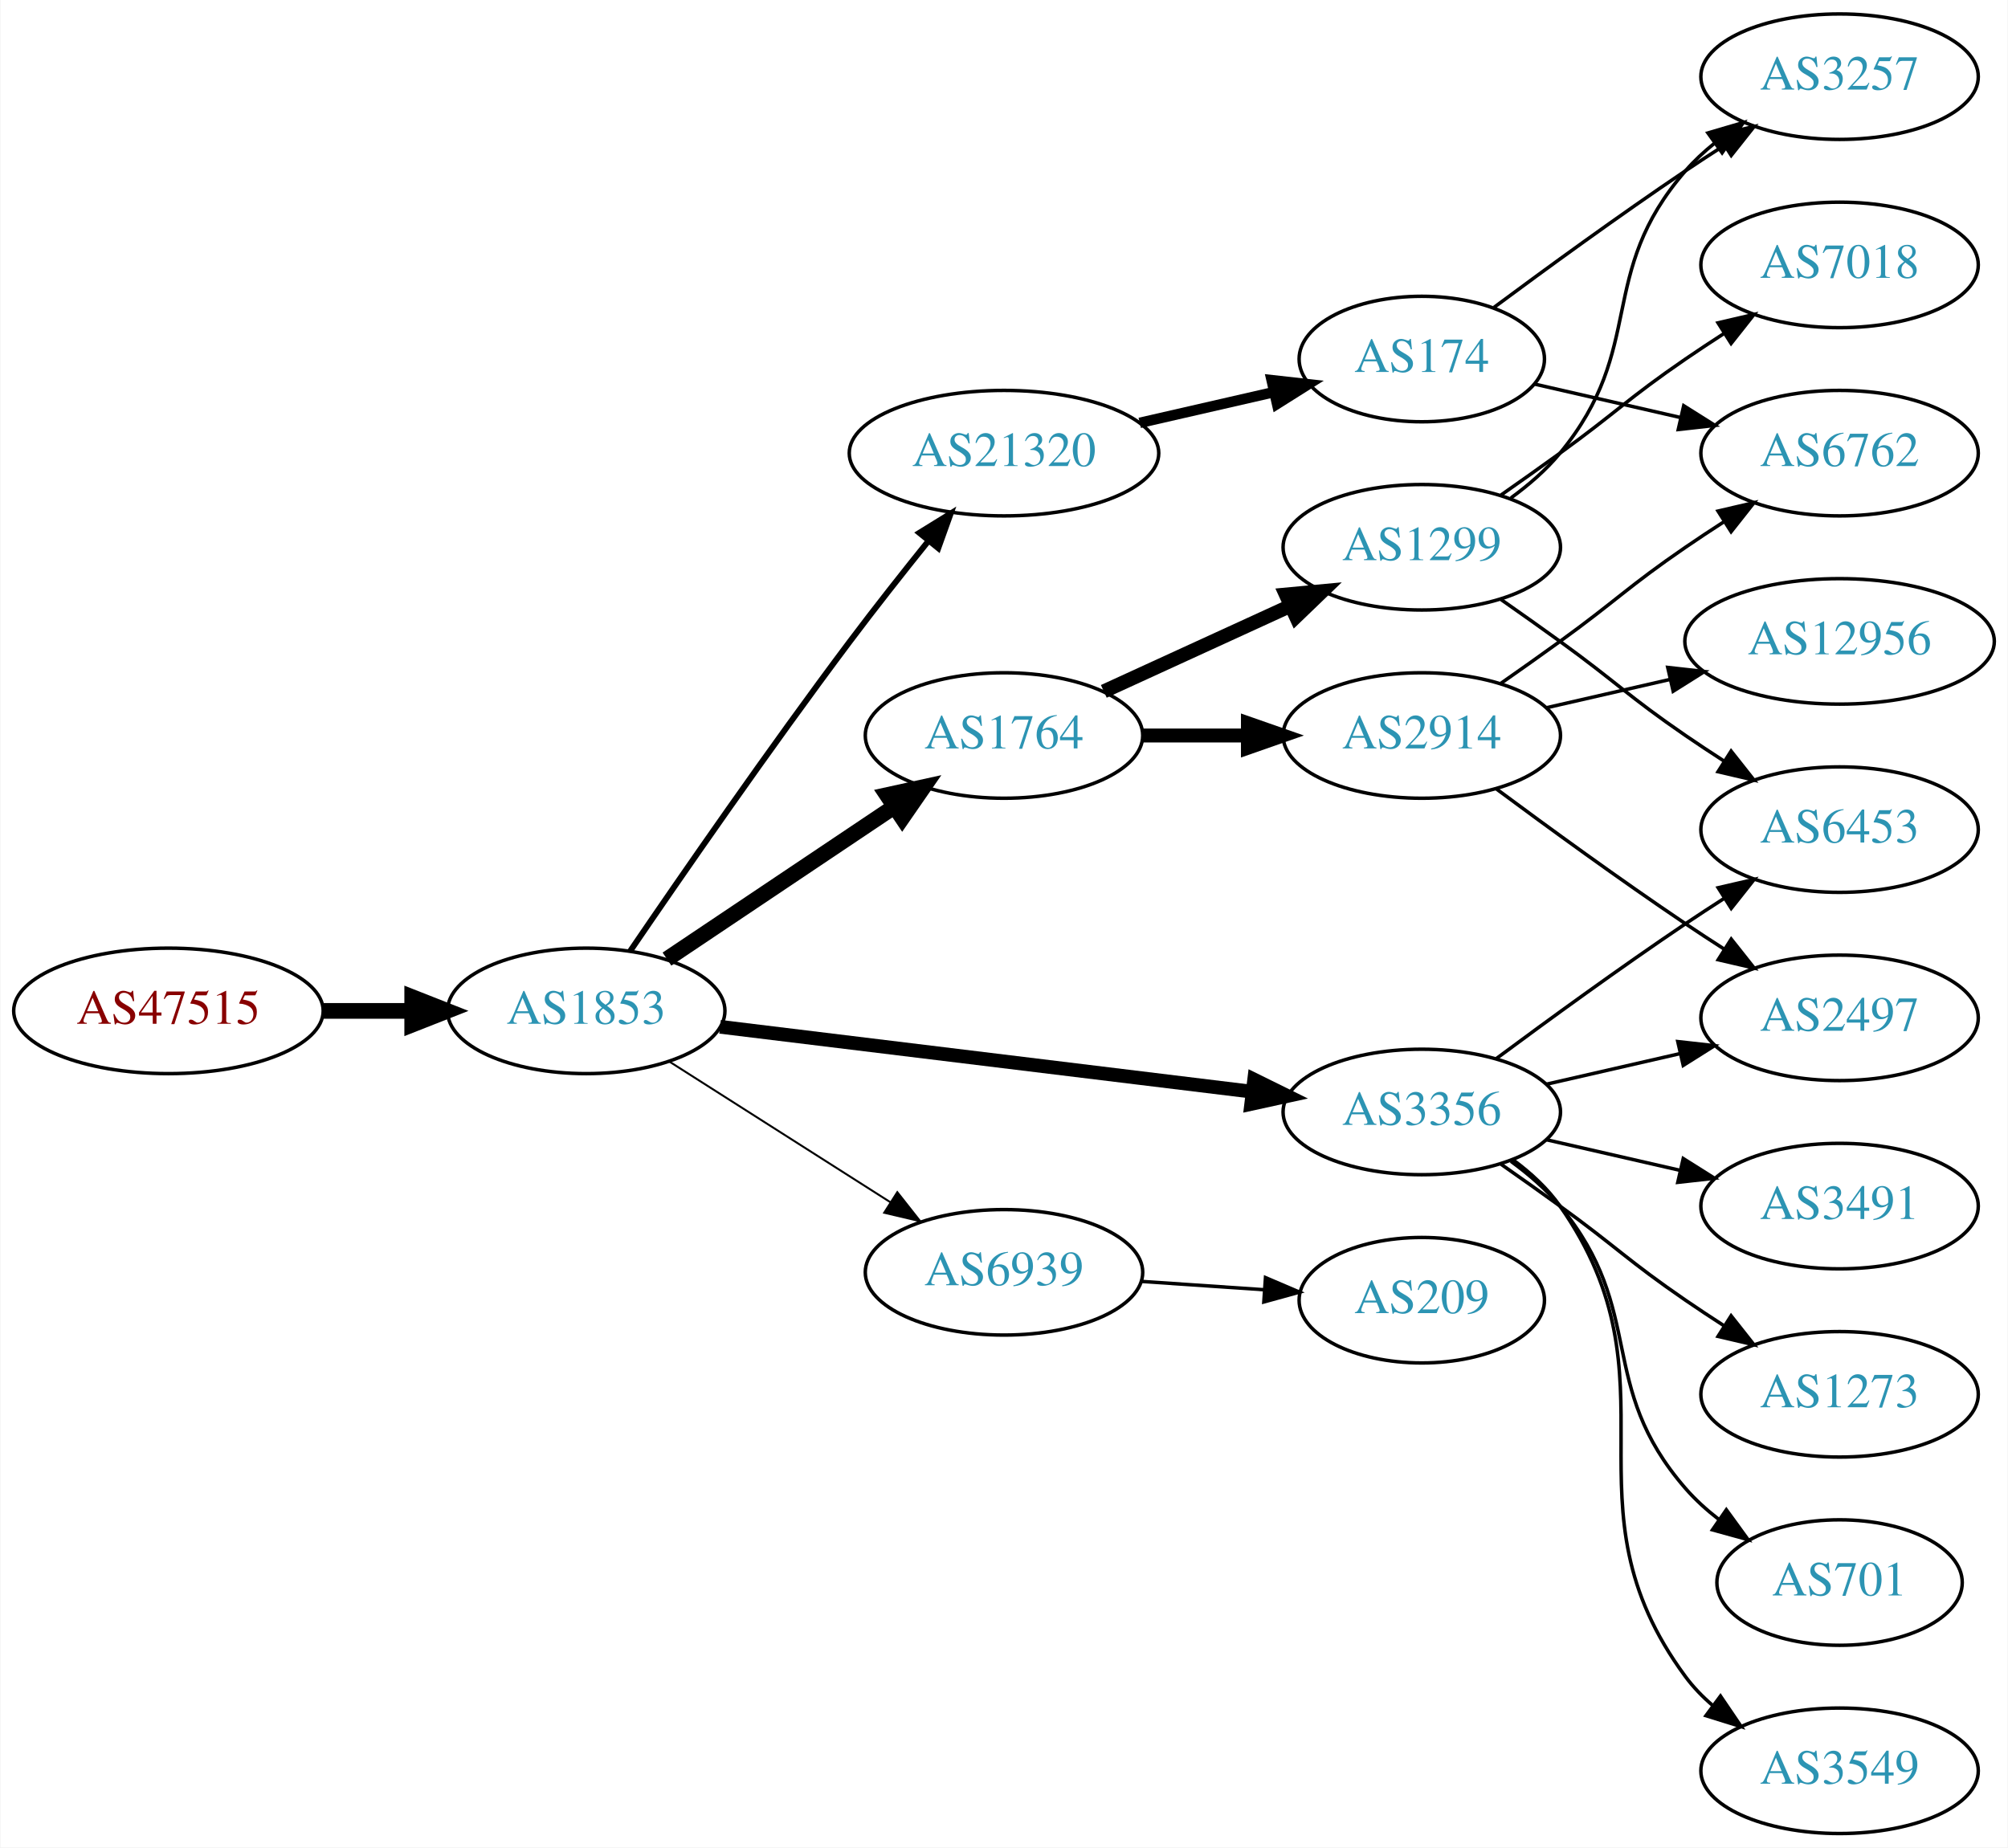
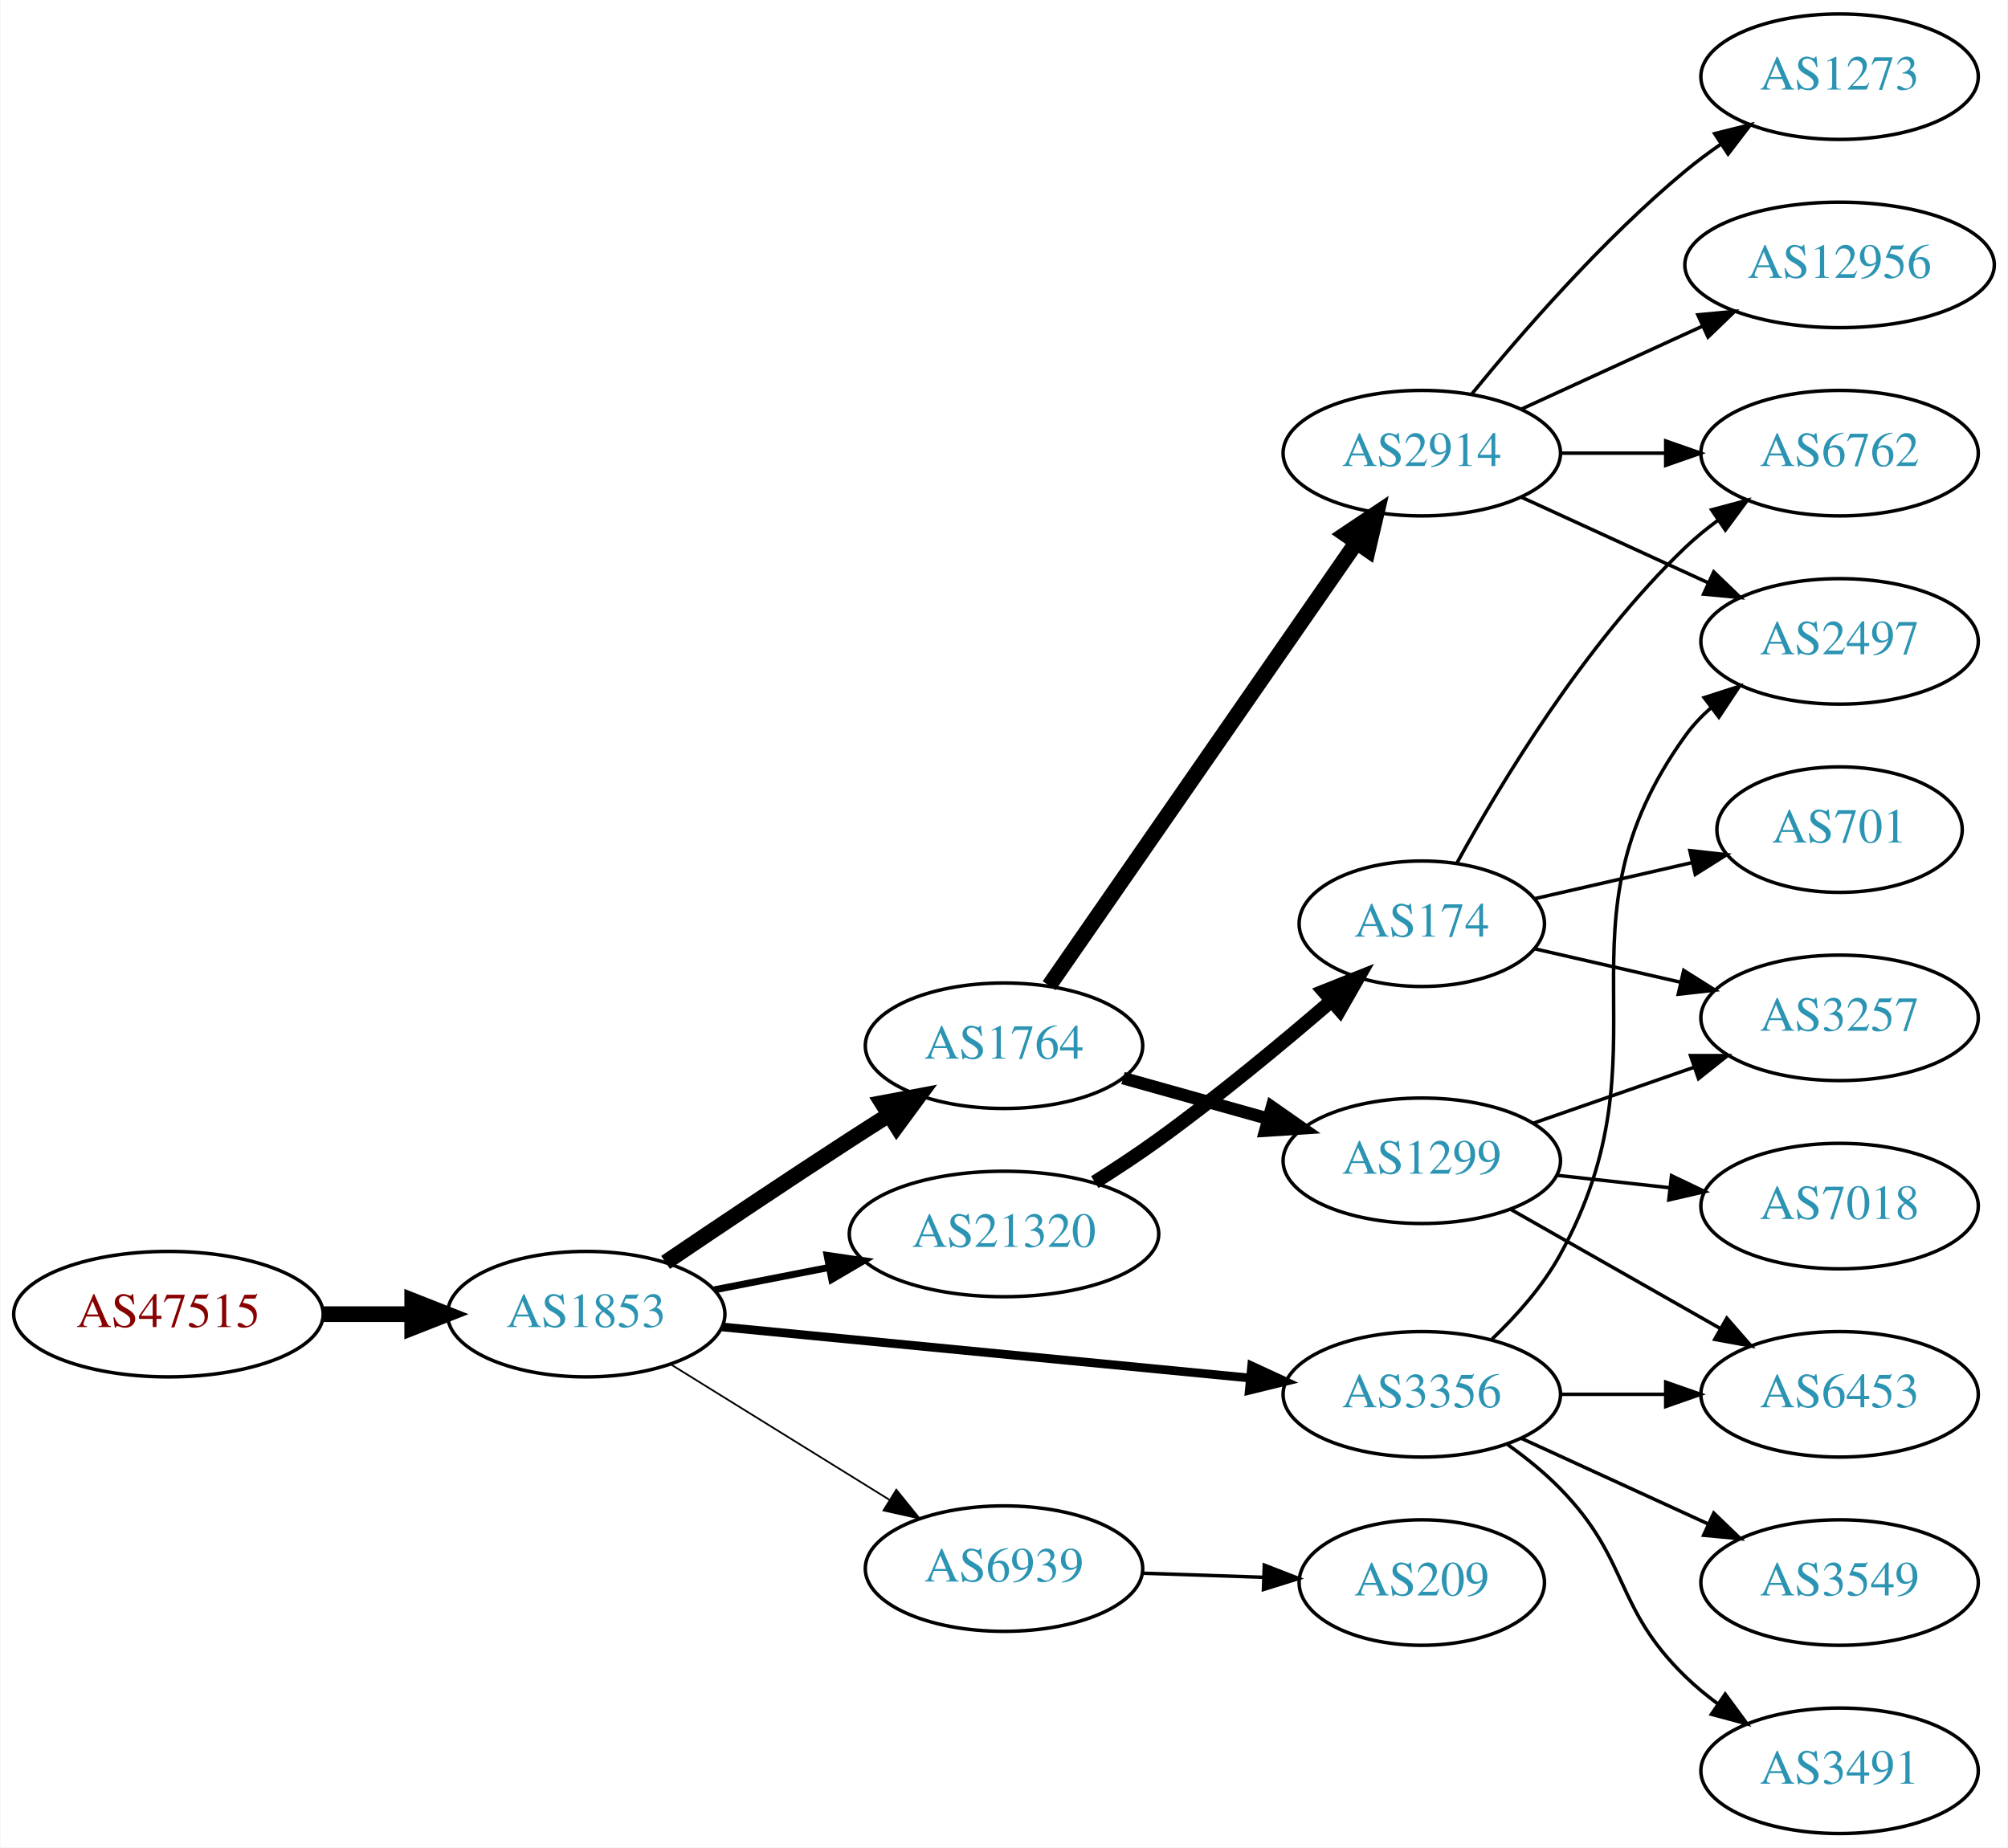
<svg xmlns="http://www.w3.org/2000/svg" xmlns:xlink="http://www.w3.org/1999/xlink" width="576pt" height="530pt" viewBox="0.00 0.00 575.76 530.00">
  <g id="graph0" class="graph" transform="scale(1 1) rotate(0) translate(4 526)">
    <polygon fill="white" stroke="none" points="-4,4 -4,-526 571.762,-526 571.762,4 -4,4" />
    <g id="node1" class="node">
      <g id="a_node1">
        <a xlink:href="/asn/47515" xlink:title="AS47515 ~ BMI-GOVIX [AT]">
-           <ellipse fill="#ffffff" stroke="black" cx="44.196" cy="-236" rx="44.393" ry="18" />
-           <text text-anchor="middle" x="44.196" y="-232.3" font-family="Times,serif" font-size="14.00" fill="#880000">AS47515</text>
+           <ellipse fill="#ffffff" stroke="black" cx="44.196" cy="-149" rx="44.393" ry="18" />
+           <text text-anchor="middle" x="44.196" y="-145.3" font-family="Times,serif" font-size="14.00" fill="#880000">AS47515</text>
        </a>
      </g>
    </g>
    <g id="node2" class="node">
      <g id="a_node2">
        <a xlink:href="/asn/1853" xlink:title="AS1853 ~ ACOnet Backbone [AT]">
-           <ellipse fill="#ffffff" stroke="black" cx="164.039" cy="-236" rx="39.794" ry="18" />
-           <text text-anchor="middle" x="164.039" y="-232.3" font-family="Times,serif" font-size="14.00" fill="#2c94b3">AS1853</text>
+           <ellipse fill="#ffffff" stroke="black" cx="164.039" cy="-149" rx="39.794" ry="18" />
+           <text text-anchor="middle" x="164.039" y="-145.3" font-family="Times,serif" font-size="14.00" fill="#2c94b3">AS1853</text>
        </a>
      </g>
    </g>
    <g id="edge1" class="edge">
-       <path fill="none" stroke="black" stroke-width="4.5" d="M88.407,-236C96.72,-236 105.482,-236 113.965,-236" />
-       <polygon fill="black" stroke="black" stroke-width="4.5" points="114.123,-239.938 124.123,-236 114.123,-232.063 114.123,-239.938" />
+       <path fill="none" stroke="black" stroke-width="4.5" d="M88.407,-149C96.72,-149 105.482,-149 113.965,-149" />
+       <polygon fill="black" stroke="black" stroke-width="4.5" points="114.123,-152.938 124.123,-149 114.123,-145.063 114.123,-152.938" />
    </g>
    <g id="node3" class="node">
      <g id="a_node3">
        <a xlink:href="/asn/1764" xlink:title="AS1764 ~ NEXTLAYER-AS [AT]">
-           <ellipse fill="#ffffff" stroke="black" cx="283.881" cy="-315" rx="39.794" ry="18" />
-           <text text-anchor="middle" x="283.881" y="-311.3" font-family="Times,serif" font-size="14.00" fill="#2c94b3">AS1764</text>
+           <ellipse fill="#ffffff" stroke="black" cx="283.881" cy="-226" rx="39.794" ry="18" />
+           <text text-anchor="middle" x="283.881" y="-222.3" font-family="Times,serif" font-size="14.00" fill="#2c94b3">AS1764</text>
        </a>
      </g>
    </g>
    <g id="edge2" class="edge">
-       <path fill="none" stroke="black" stroke-width="4.5" d="M187.204,-250.859C205.639,-263.218 232.066,-280.934 252.477,-294.617" />
-       <polygon fill="black" stroke="black" stroke-width="4.5" points="250.317,-297.909 260.815,-300.207 254.702,-291.368 250.317,-297.909" />
+       <path fill="none" stroke="black" stroke-width="4.5" d="M186.803,-163.841C201.629,-173.886 221.745,-187.389 239.685,-199 243.277,-201.325 247.053,-203.735 250.817,-206.115" />
+       <polygon fill="black" stroke="black" stroke-width="4.5" points="248.919,-209.573 259.481,-211.561 253.11,-202.906 248.919,-209.573" />
    </g>
    <g id="node4" class="node">
      <g id="a_node4">
        <a xlink:href="/asn/3356" xlink:title="AS3356 ~ Level 3 Parent, LLC [US]">
-           <ellipse fill="#ffffff" stroke="black" cx="403.724" cy="-207" rx="39.794" ry="18" />
-           <text text-anchor="middle" x="403.724" y="-203.3" font-family="Times,serif" font-size="14.00" fill="#2c94b3">AS3356</text>
+           <ellipse fill="#ffffff" stroke="black" cx="403.724" cy="-126" rx="39.794" ry="18" />
+           <text text-anchor="middle" x="403.724" y="-122.3" font-family="Times,serif" font-size="14.00" fill="#2c94b3">AS3356</text>
        </a>
      </g>
    </g>
    <g id="edge3" class="edge">
-       <path fill="none" stroke="black" stroke-width="3.938" d="M202.438,-231.437C243.676,-226.405 310.12,-218.299 355.061,-212.815" />
-       <polygon fill="black" stroke="black" stroke-width="3.938" points="355.648,-216.27 365.15,-211.584 354.8,-209.321 355.648,-216.27" />
+       <path fill="none" stroke="black" stroke-width="2.5" d="M202.963,-145.33C244.062,-141.353 309.748,-134.997 354.488,-130.668" />
+       <polygon fill="black" stroke="black" stroke-width="2.5" points="354.924,-134.142 364.541,-129.695 354.25,-127.174 354.924,-134.142" />
    </g>
    <g id="node5" class="node">
      <g id="a_node5">
        <a xlink:href="/asn/21320" xlink:title="AS21320 ~ GEANT Vereniging [EU]">
-           <ellipse fill="#ffffff" stroke="black" cx="283.881" cy="-396" rx="44.393" ry="18" />
-           <text text-anchor="middle" x="283.881" y="-392.3" font-family="Times,serif" font-size="14.00" fill="#2c94b3">AS21320</text>
+           <ellipse fill="#ffffff" stroke="black" cx="283.881" cy="-172" rx="44.393" ry="18" />
+           <text text-anchor="middle" x="283.881" y="-168.3" font-family="Times,serif" font-size="14.00" fill="#2c94b3">AS21320</text>
        </a>
      </g>
    </g>
    <g id="edge4" class="edge">
-       <path fill="none" stroke="black" stroke-width="1.688" d="M176.618,-253.119C191.031,-274.267 216.573,-311.223 239.685,-342 246.861,-351.555 254.986,-361.843 262.238,-370.849" />
-       <polygon fill="black" stroke="black" stroke-width="1.688" points="259.586,-373.136 268.6,-378.702 265.025,-368.729 259.586,-373.136" />
+       <path fill="none" stroke="black" stroke-width="2" d="M200.715,-155.963C211.088,-157.988 222.606,-160.236 233.656,-162.392" />
+       <polygon fill="black" stroke="black" stroke-width="2" points="233.141,-165.858 243.626,-164.338 234.482,-158.987 233.141,-165.858" />
    </g>
    <g id="node6" class="node">
      <g id="a_node6">
        <a xlink:href="/asn/6939" xlink:title="AS6939 ~ Hurricane Electric LLC [US]">
-           <ellipse fill="#ffffff" stroke="black" cx="283.881" cy="-161" rx="39.794" ry="18" />
-           <text text-anchor="middle" x="283.881" y="-157.3" font-family="Times,serif" font-size="14.00" fill="#2c94b3">AS6939</text>
+           <ellipse fill="#ffffff" stroke="black" cx="283.881" cy="-76" rx="39.794" ry="18" />
+           <text text-anchor="middle" x="283.881" y="-72.3" font-family="Times,serif" font-size="14.00" fill="#2c94b3">AS6939</text>
        </a>
      </g>
    </g>
    <g id="edge5" class="edge">
-       <path fill="none" stroke="black" stroke-width="0.562" d="M187.76,-221.539C205.821,-210.045 231.29,-193.835 251.33,-181.081" />
-       <polygon fill="black" stroke="black" stroke-width="0.562" points="253.271,-183.994 259.828,-175.672 249.512,-178.089 253.271,-183.994" />
+       <path fill="none" stroke="black" stroke-width="0.5" d="M188.321,-134.578C206.236,-123.479 231.193,-108.019 250.97,-95.768" />
+       <polygon fill="black" stroke="black" stroke-width="0.5" points="252.99,-98.634 259.648,-90.392 249.303,-92.683 252.99,-98.634" />
    </g>
    <g id="node7" class="node">
      <g id="a_node7">
        <a xlink:href="/asn/2914" xlink:title="AS2914 ~ NTT America, Inc. [US]">
-           <ellipse fill="#ffffff" stroke="black" cx="403.724" cy="-315" rx="39.794" ry="18" />
-           <text text-anchor="middle" x="403.724" y="-311.3" font-family="Times,serif" font-size="14.00" fill="#2c94b3">AS2914</text>
+           <ellipse fill="#ffffff" stroke="black" cx="403.724" cy="-396" rx="39.794" ry="18" />
+           <text text-anchor="middle" x="403.724" y="-392.3" font-family="Times,serif" font-size="14.00" fill="#2c94b3">AS2914</text>
        </a>
      </g>
    </g>
    <g id="edge6" class="edge">
-       <path fill="none" stroke="black" stroke-width="4" d="M323.794,-315C333.347,-315 343.697,-315 353.659,-315" />
-       <polygon fill="black" stroke="black" stroke-width="4" points="353.852,-318.5 363.852,-315 353.852,-311.5 353.852,-318.5" />
+       <path fill="none" stroke="black" stroke-width="4.5" d="M296.829,-243.236C317.651,-273.274 360.681,-335.349 384.992,-370.42" />
+       <polygon fill="black" stroke="black" stroke-width="4.5" points="381.811,-372.743 390.744,-378.718 388.283,-368.257 381.811,-372.743" />
    </g>
    <g id="node8" class="node">
      <g id="a_node8">
        <a xlink:href="/asn/1299" xlink:title="AS1299 ~ Telia Carrier [EU]">
-           <ellipse fill="#ffffff" stroke="black" cx="403.724" cy="-369" rx="39.794" ry="18" />
-           <text text-anchor="middle" x="403.724" y="-365.3" font-family="Times,serif" font-size="14.00" fill="#2c94b3">AS1299</text>
+           <ellipse fill="#ffffff" stroke="black" cx="403.724" cy="-193" rx="39.794" ry="18" />
+           <text text-anchor="middle" x="403.724" y="-189.3" font-family="Times,serif" font-size="14.00" fill="#2c94b3">AS1299</text>
        </a>
      </g>
    </g>
    <g id="edge7" class="edge">
-       <path fill="none" stroke="black" stroke-width="4" d="M312.51,-327.661C328.467,-334.973 348.738,-344.261 366.02,-352.181" />
-       <polygon fill="black" stroke="black" stroke-width="4" points="364.719,-355.435 375.268,-356.419 367.635,-349.071 364.719,-355.435" />
+       <path fill="none" stroke="black" stroke-width="3.6" d="M318.021,-216.72C330.949,-213.1 345.939,-208.902 359.684,-205.053" />
+       <polygon fill="black" stroke="black" stroke-width="3.6" points="360.739,-208.392 369.425,-202.325 358.851,-201.651 360.739,-208.392" />
    </g>
    <g id="node11" class="node">
      <g id="a_node11">
        <a xlink:href="/asn/2497" xlink:title="AS2497 ~ Internet Initiative Japan Inc. [JP]">
-           <ellipse fill="#ffffff" stroke="black" cx="523.566" cy="-234" rx="39.794" ry="18" />
-           <text text-anchor="middle" x="523.566" y="-230.3" font-family="Times,serif" font-size="14.00" fill="#2c94b3">AS2497</text>
-         </a>
-       </g>
-     </g>
-     <g id="edge15" class="edge">
-       <path fill="none" stroke="black" d="M439.443,-214.955C451.443,-217.704 465.064,-220.825 477.756,-223.733" />
-       <polygon fill="black" stroke="black" points="477.159,-227.187 487.688,-226.009 478.722,-220.364 477.159,-227.187" />
+           <ellipse fill="#ffffff" stroke="black" cx="523.566" cy="-342" rx="39.794" ry="18" />
+           <text text-anchor="middle" x="523.566" y="-338.3" font-family="Times,serif" font-size="14.00" fill="#2c94b3">AS2497</text>
+         </a>
+       </g>
+     </g>
+     <g id="edge16" class="edge">
+       <path fill="none" stroke="black" d="M423.901,-141.867C430.966,-148.631 438.439,-157.03 443.37,-166 476.189,-225.702 439.53,-259.735 479.37,-315 481.45,-317.885 483.943,-320.53 486.667,-322.94" />
+       <polygon fill="black" stroke="black" points="484.723,-325.858 494.808,-329.108 488.951,-320.279 484.723,-325.858" />
    </g>
    <g id="node14" class="node">
      <g id="a_node14">
        <a xlink:href="/asn/6453" xlink:title="AS6453 ~ TATA COMMUNICATIONS (AMERICA) INC [US]">
-           <ellipse fill="#ffffff" stroke="black" cx="523.566" cy="-288" rx="39.794" ry="18" />
-           <text text-anchor="middle" x="523.566" y="-284.3" font-family="Times,serif" font-size="14.00" fill="#2c94b3">AS6453</text>
-         </a>
-       </g>
-     </g>
-     <g id="edge16" class="edge">
-       <path fill="none" stroke="black" d="M425.054,-222.277C439.916,-233.304 460.661,-248.407 479.37,-261 482.919,-263.389 486.67,-265.839 490.418,-268.242" />
-       <polygon fill="black" stroke="black" points="488.744,-271.325 499.067,-273.712 492.486,-265.409 488.744,-271.325" />
-     </g>
-     <g id="node15" class="node">
-       <g id="a_node15">
-         <a xlink:href="/asn/701" xlink:title="AS701 ~ UUNET [US]">
-           <ellipse fill="#ffffff" stroke="black" cx="523.566" cy="-72" rx="35.194" ry="18" />
-           <text text-anchor="middle" x="523.566" y="-68.3" font-family="Times,serif" font-size="14.00" fill="#2c94b3">AS701</text>
-         </a>
-       </g>
-     </g>
-     <g id="edge14" class="edge">
-       <path fill="none" stroke="black" d="M429.305,-192.844C434.399,-189.128 439.413,-184.799 443.37,-180 468.435,-149.606 453.536,-128.742 479.37,-99 482.176,-95.77 485.463,-92.797 488.951,-90.098" />
-       <polygon fill="black" stroke="black" points="491.085,-92.878 497.318,-84.31 487.103,-87.121 491.085,-92.878" />
+           <ellipse fill="#ffffff" stroke="black" cx="523.566" cy="-126" rx="39.794" ry="18" />
+           <text text-anchor="middle" x="523.566" y="-122.3" font-family="Times,serif" font-size="14.00" fill="#2c94b3">AS6453</text>
+         </a>
+       </g>
+     </g>
+     <g id="edge18" class="edge">
+       <path fill="none" stroke="black" d="M443.636,-126C453.19,-126 463.539,-126 473.502,-126" />
+       <polygon fill="black" stroke="black" points="473.695,-129.5 483.695,-126 473.694,-122.5 473.695,-129.5" />
    </g>
    <g id="node16" class="node">
      <g id="a_node16">
        <a xlink:href="/asn/3549" xlink:title="AS3549 ~ Level 3 Parent, LLC [US]">
-           <ellipse fill="#ffffff" stroke="black" cx="523.566" cy="-18" rx="39.794" ry="18" />
-           <text text-anchor="middle" x="523.566" y="-14.3" font-family="Times,serif" font-size="14.00" fill="#2c94b3">AS3549</text>
-         </a>
-       </g>
-     </g>
-     <g id="edge17" class="edge">
-       <path fill="none" stroke="black" d="M429.883,-193.284C434.947,-189.545 439.803,-185.096 443.37,-180 478.984,-129.131 442.467,-94.941 479.37,-45 481.604,-41.977 484.287,-39.214 487.207,-36.707" />
-       <polygon fill="black" stroke="black" points="489.402,-39.437 495.351,-30.669 485.233,-33.814 489.402,-39.437" />
+           <ellipse fill="#ffffff" stroke="black" cx="523.566" cy="-72" rx="39.794" ry="18" />
+           <text text-anchor="middle" x="523.566" y="-68.3" font-family="Times,serif" font-size="14.00" fill="#2c94b3">AS3549</text>
+         </a>
+       </g>
+     </g>
+     <g id="edge15" class="edge">
+       <path fill="none" stroke="black" d="M432.353,-113.339C448.31,-106.027 468.58,-96.739 485.863,-88.819" />
+       <polygon fill="black" stroke="black" points="487.478,-91.929 495.111,-84.581 484.562,-85.565 487.478,-91.929" />
    </g>
    <g id="node17" class="node">
      <g id="a_node17">
        <a xlink:href="/asn/3491" xlink:title="AS3491 ~ PCCW Global, Inc. [US]">
-           <ellipse fill="#ffffff" stroke="black" cx="523.566" cy="-180" rx="39.794" ry="18" />
-           <text text-anchor="middle" x="523.566" y="-176.3" font-family="Times,serif" font-size="14.00" fill="#2c94b3">AS3491</text>
-         </a>
-       </g>
-     </g>
-     <g id="edge18" class="edge">
-       <path fill="none" stroke="black" d="M439.443,-199.045C451.443,-196.296 465.064,-193.175 477.756,-190.267" />
-       <polygon fill="black" stroke="black" points="478.722,-193.636 487.688,-187.991 477.159,-186.813 478.722,-193.636" />
+           <ellipse fill="#ffffff" stroke="black" cx="523.566" cy="-18" rx="39.794" ry="18" />
+           <text text-anchor="middle" x="523.566" y="-14.3" font-family="Times,serif" font-size="14.00" fill="#2c94b3">AS3491</text>
+         </a>
+       </g>
+     </g>
+     <g id="edge17" class="edge">
+       <path fill="none" stroke="black" d="M428.318,-111.611C433.574,-107.852 438.906,-103.563 443.37,-99 463.543,-78.383 458.677,-65.094 479.37,-45 482.215,-42.237 485.389,-39.614 488.689,-37.166" />
+       <polygon fill="black" stroke="black" points="490.755,-39.993 497.037,-31.462 486.806,-34.214 490.755,-39.993" />
    </g>
    <g id="node18" class="node">
      <g id="a_node18">
-         <a xlink:href="/asn/1273" xlink:title="AS1273 ~ Vodafone Group PLC [EU]">
-           <ellipse fill="#ffffff" stroke="black" cx="523.566" cy="-126" rx="39.794" ry="18" />
-           <text text-anchor="middle" x="523.566" y="-122.3" font-family="Times,serif" font-size="14.00" fill="#2c94b3">AS1273</text>
+         <a xlink:href="/asn/174" xlink:title="AS174 ~ Cogent Communications [US]">
+           <ellipse fill="#ffffff" stroke="black" cx="403.724" cy="-261" rx="35.194" ry="18" />
+           <text text-anchor="middle" x="403.724" y="-257.3" font-family="Times,serif" font-size="14.00" fill="#2c94b3">AS174</text>
        </a>
      </g>
    </g>
    <g id="edge19" class="edge">
-       <path fill="none" stroke="black" d="M426.481,-191.991C432.015,-188.121 437.934,-183.936 443.37,-180 459.57,-168.271 462.876,-164.311 479.37,-153 482.899,-150.581 486.636,-148.111 490.377,-145.698" />
-       <polygon fill="black" stroke="black" points="492.449,-148.528 499.018,-140.216 488.699,-142.618 492.449,-148.528" />
-     </g>
-     <g id="node19" class="node">
-       <g id="a_node19">
-         <a xlink:href="/asn/174" xlink:title="AS174 ~ Cogent Communications [US]">
-           <ellipse fill="#ffffff" stroke="black" cx="403.724" cy="-423" rx="35.194" ry="18" />
-           <text text-anchor="middle" x="403.724" y="-419.3" font-family="Times,serif" font-size="14.00" fill="#2c94b3">AS174</text>
-         </a>
-       </g>
-     </g>
-     <g id="edge20" class="edge">
-       <path fill="none" stroke="black" stroke-width="3" d="M322.816,-404.692C335.133,-407.514 348.858,-410.658 361.408,-413.534" />
-       <polygon fill="black" stroke="black" stroke-width="3" points="360.644,-416.949 371.173,-415.771 362.207,-410.126 360.644,-416.949" />
+       <path fill="none" stroke="black" stroke-width="4" d="M309.928,-186.861C315.975,-190.664 322.343,-194.855 328.077,-199 345.197,-211.375 363.455,-226.501 377.628,-238.715" />
+       <polygon fill="black" stroke="black" stroke-width="4" points="375.619,-241.607 385.462,-245.527 380.213,-236.324 375.619,-241.607" />
    </g>
    <g id="node20" class="node">
      <g id="a_node20">
        <a xlink:href="/asn/209" xlink:title="AS209 ~ CenturyLink Communications, LLC [US]">
-           <ellipse fill="#ffffff" stroke="black" cx="403.724" cy="-153" rx="35.194" ry="18" />
-           <text text-anchor="middle" x="403.724" y="-149.3" font-family="Times,serif" font-size="14.00" fill="#2c94b3">AS209</text>
+           <ellipse fill="#ffffff" stroke="black" cx="403.724" cy="-72" rx="35.194" ry="18" />
+           <text text-anchor="middle" x="403.724" y="-68.3" font-family="Times,serif" font-size="14.00" fill="#2c94b3">AS209</text>
        </a>
      </g>
    </g>
    <g id="edge23" class="edge">
-       <path fill="none" stroke="black" d="M323.141,-158.403C334.473,-157.633 346.972,-156.785 358.64,-155.993" />
-       <polygon fill="black" stroke="black" points="358.89,-159.484 368.63,-155.315 358.416,-152.5 358.89,-159.484" />
+       <path fill="none" stroke="black" d="M323.467,-74.69C334.568,-74.314 346.766,-73.899 358.195,-73.511" />
+       <polygon fill="black" stroke="black" points="358.546,-77.002 368.421,-73.164 358.308,-70.006 358.546,-77.002" />
    </g>
    <g id="node9" class="node">
      <g id="a_node9">
-         <a xlink:href="/asn/12956" xlink:title="AS12956 ~ TELXIUS [ES]">
-           <ellipse fill="#ffffff" stroke="black" cx="523.566" cy="-342" rx="44.393" ry="18" />
-           <text text-anchor="middle" x="523.566" y="-338.3" font-family="Times,serif" font-size="14.00" fill="#2c94b3">AS12956</text>
+         <a xlink:href="/asn/1273" xlink:title="AS1273 ~ Vodafone Group PLC [EU]">
+           <ellipse fill="#ffffff" stroke="black" cx="523.566" cy="-504" rx="39.794" ry="18" />
+           <text text-anchor="middle" x="523.566" y="-500.3" font-family="Times,serif" font-size="14.00" fill="#2c94b3">AS1273</text>
        </a>
      </g>
    </g>
    <g id="edge8" class="edge">
-       <path fill="none" stroke="black" d="M439.443,-322.955C450.582,-325.507 463.117,-328.379 475.01,-331.104" />
-       <polygon fill="black" stroke="black" points="474.275,-334.526 484.804,-333.348 475.838,-327.703 474.275,-334.526" />
+       <path fill="none" stroke="black" d="M418.143,-413.065C432.257,-430.375 455.672,-457.345 479.37,-477 482.587,-479.668 486.087,-482.27 489.658,-484.741" />
+       <polygon fill="black" stroke="black" points="487.735,-487.666 498.014,-490.236 491.581,-481.817 487.735,-487.666" />
    </g>
    <g id="node10" class="node">
      <g id="a_node10">
        <a xlink:href="/asn/6762" xlink:title="AS6762 ~ TELECOM ITALIA SPARKLE S.p.A. [IT]">
          <ellipse fill="#ffffff" stroke="black" cx="523.566" cy="-396" rx="39.794" ry="18" />
          <text text-anchor="middle" x="523.566" y="-392.3" font-family="Times,serif" font-size="14.00" fill="#2c94b3">AS6762</text>
        </a>
      </g>
    </g>
    <g id="edge9" class="edge">
-       <path fill="none" stroke="black" d="M426.481,-330.009C432.015,-333.879 437.934,-338.064 443.37,-342 459.57,-353.729 462.876,-357.689 479.37,-369 482.899,-371.419 486.636,-373.889 490.377,-376.302" />
-       <polygon fill="black" stroke="black" points="488.699,-379.382 499.018,-381.784 492.449,-373.472 488.699,-379.382" />
+       <path fill="none" stroke="black" d="M443.636,-396C453.19,-396 463.539,-396 473.502,-396" />
+       <polygon fill="black" stroke="black" points="473.695,-399.5 483.695,-396 473.694,-392.5 473.695,-399.5" />
    </g>
    <g id="edge10" class="edge">
-       <path fill="none" stroke="black" d="M425.054,-299.723C439.916,-288.696 460.661,-273.593 479.37,-261 482.919,-258.611 486.67,-256.161 490.418,-253.758" />
-       <polygon fill="black" stroke="black" points="492.486,-256.591 499.067,-248.288 488.744,-250.675 492.486,-256.591" />
+       <path fill="none" stroke="black" d="M432.353,-383.339C448.31,-376.027 468.58,-366.739 485.863,-358.819" />
+       <polygon fill="black" stroke="black" points="487.478,-361.929 495.111,-354.581 484.562,-355.565 487.478,-361.929" />
    </g>
    <g id="node12" class="node">
      <g id="a_node12">
-         <a xlink:href="/asn/3257" xlink:title="AS3257 ~ GTT [DE]">
-           <ellipse fill="#ffffff" stroke="black" cx="523.566" cy="-504" rx="39.794" ry="18" />
-           <text text-anchor="middle" x="523.566" y="-500.3" font-family="Times,serif" font-size="14.00" fill="#2c94b3">AS3257</text>
+         <a xlink:href="/asn/12956" xlink:title="AS12956 ~ TELXIUS [ES]">
+           <ellipse fill="#ffffff" stroke="black" cx="523.566" cy="-450" rx="44.393" ry="18" />
+           <text text-anchor="middle" x="523.566" y="-446.3" font-family="Times,serif" font-size="14.00" fill="#2c94b3">AS12956</text>
        </a>
      </g>
    </g>
    <g id="edge11" class="edge">
-       <path fill="none" stroke="black" d="M429.305,-383.156C434.399,-386.872 439.413,-391.201 443.37,-396 468.435,-426.394 453.536,-447.258 479.37,-477 481.835,-479.838 484.672,-482.477 487.689,-484.906" />
-       <polygon fill="black" stroke="black" points="485.8,-487.858 495.968,-490.836 489.876,-482.167 485.8,-487.858" />
+       <path fill="none" stroke="black" d="M432.353,-408.661C447.85,-415.762 467.417,-424.728 484.364,-432.494" />
+       <polygon fill="black" stroke="black" points="482.917,-435.681 493.466,-436.665 485.833,-429.317 482.917,-435.681" />
    </g>
    <g id="node13" class="node">
      <g id="a_node13">
+         <a xlink:href="/asn/3257" xlink:title="AS3257 ~ GTT [DE]">
+           <ellipse fill="#ffffff" stroke="black" cx="523.566" cy="-234" rx="39.794" ry="18" />
+           <text text-anchor="middle" x="523.566" y="-230.3" font-family="Times,serif" font-size="14.00" fill="#2c94b3">AS3257</text>
+         </a>
+       </g>
+     </g>
+     <g id="edge12" class="edge">
+       <path fill="none" stroke="black" d="M435.686,-203.772C449.782,-208.677 466.659,-214.548 481.772,-219.807" />
+       <polygon fill="black" stroke="black" points="480.807,-223.177 491.402,-223.157 483.108,-216.566 480.807,-223.177" />
+     </g>
+     <g id="edge13" class="edge">
+       <path fill="none" stroke="black" d="M429.141,-179.118C446.6,-169.191 470.301,-155.716 489.462,-144.822" />
+       <polygon fill="black" stroke="black" points="491.217,-147.85 498.181,-139.865 487.757,-141.765 491.217,-147.85" />
+     </g>
+     <g id="node15" class="node">
+       <g id="a_node15">
        <a xlink:href="/asn/7018" xlink:title="AS7018 ~ AT&amp;T Services, Inc. [US]">
-           <ellipse fill="#ffffff" stroke="black" cx="523.566" cy="-450" rx="39.794" ry="18" />
-           <text text-anchor="middle" x="523.566" y="-446.3" font-family="Times,serif" font-size="14.00" fill="#2c94b3">AS7018</text>
-         </a>
-       </g>
-     </g>
-     <g id="edge12" class="edge">
-       <path fill="none" stroke="black" d="M426.481,-384.009C432.015,-387.879 437.934,-392.064 443.37,-396 459.57,-407.729 462.876,-411.689 479.37,-423 482.899,-425.419 486.636,-427.889 490.377,-430.302" />
-       <polygon fill="black" stroke="black" points="488.699,-433.382 499.018,-435.784 492.449,-427.472 488.699,-433.382" />
-     </g>
-     <g id="edge13" class="edge">
-       <path fill="none" stroke="black" d="M426.481,-353.991C432.015,-350.121 437.934,-345.936 443.37,-342 459.57,-330.271 462.876,-326.311 479.37,-315 482.899,-312.581 486.636,-310.111 490.377,-307.698" />
-       <polygon fill="black" stroke="black" points="492.449,-310.528 499.018,-302.216 488.699,-304.618 492.449,-310.528" />
+           <ellipse fill="#ffffff" stroke="black" cx="523.566" cy="-180" rx="39.794" ry="18" />
+           <text text-anchor="middle" x="523.566" y="-176.3" font-family="Times,serif" font-size="14.00" fill="#2c94b3">AS7018</text>
+         </a>
+       </g>
+     </g>
+     <g id="edge14" class="edge">
+       <path fill="none" stroke="black" d="M442.334,-188.851C452.645,-187.713 463.962,-186.465 474.763,-185.274" />
+       <polygon fill="black" stroke="black" points="475.353,-188.73 484.909,-184.154 474.586,-181.772 475.353,-188.73" />
    </g>
    <g id="edge21" class="edge">
-       <path fill="none" stroke="black" d="M435.994,-415.835C448.833,-412.894 463.938,-409.433 477.905,-406.233" />
-       <polygon fill="black" stroke="black" points="478.86,-409.605 487.826,-403.96 477.297,-402.781 478.86,-409.605" />
+       <path fill="none" stroke="black" d="M413.75,-278.321C426.233,-301.1 450.523,-341.453 479.37,-369 482.238,-371.739 485.427,-374.347 488.736,-376.785" />
+       <polygon fill="black" stroke="black" points="486.86,-379.742 497.096,-382.477 490.8,-373.956 486.86,-379.742" />
+     </g>
+     <g id="edge20" class="edge">
+       <path fill="none" stroke="black" d="M435.994,-253.835C448.833,-250.894 463.938,-247.433 477.905,-244.233" />
+       <polygon fill="black" stroke="black" points="478.86,-247.605 487.826,-241.96 477.297,-240.781 478.86,-247.605" />
+     </g>
+     <g id="node19" class="node">
+       <g id="a_node19">
+         <a xlink:href="/asn/701" xlink:title="AS701 ~ UUNET [US]">
+           <ellipse fill="#ffffff" stroke="black" cx="523.566" cy="-288" rx="35.194" ry="18" />
+           <text text-anchor="middle" x="523.566" y="-284.3" font-family="Times,serif" font-size="14.00" fill="#2c94b3">AS701</text>
+         </a>
+       </g>
    </g>
    <g id="edge22" class="edge">
-       <path fill="none" stroke="black" d="M424.425,-437.81C439.327,-448.875 460.396,-464.228 479.37,-477 482.919,-479.389 486.67,-481.839 490.418,-484.242" />
-       <polygon fill="black" stroke="black" points="488.744,-487.325 499.067,-489.712 492.486,-481.409 488.744,-487.325" />
+       <path fill="none" stroke="black" d="M435.994,-268.165C449.844,-271.338 466.331,-275.115 481.182,-278.518" />
+       <polygon fill="black" stroke="black" points="480.621,-281.98 491.15,-280.802 482.184,-275.157 480.621,-281.98" />
    </g>
  </g>
</svg>
